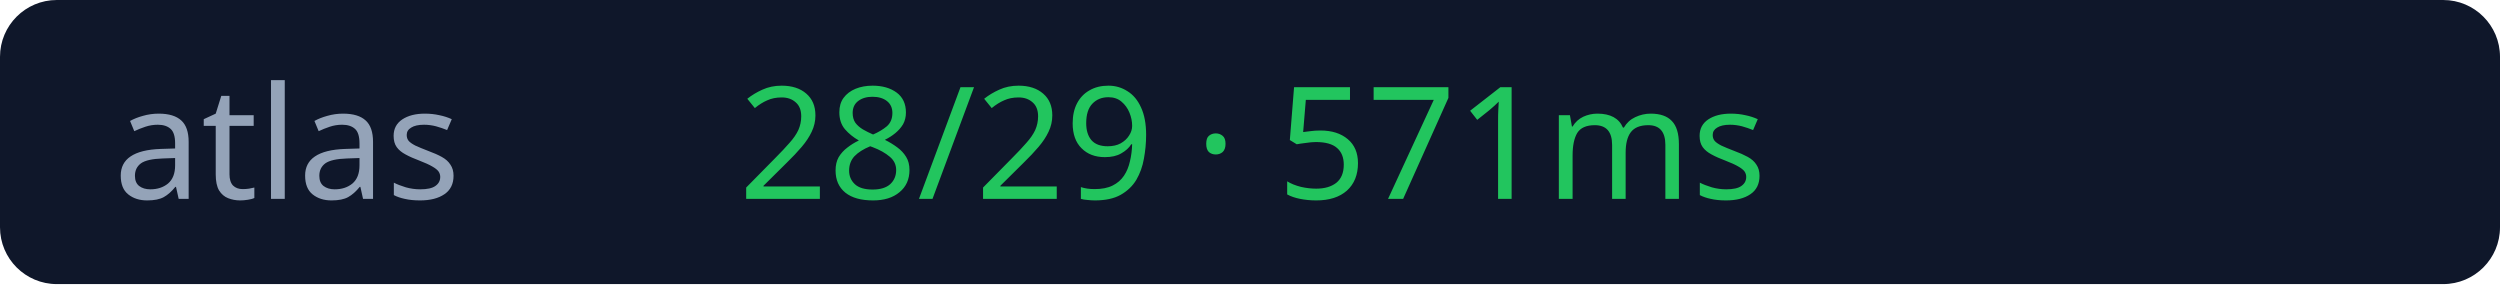
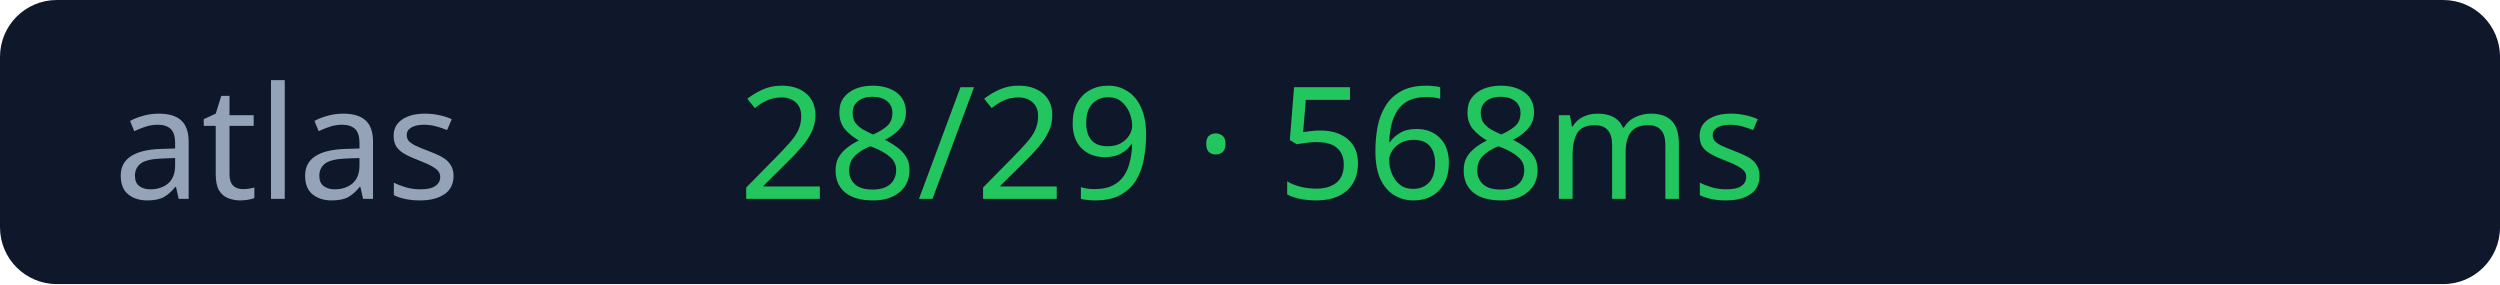
<svg xmlns="http://www.w3.org/2000/svg" width="176" height="20">
  <rect width="176" height="20" rx="4" fill="#0f172a" />
  <text x="8" y="14" fill="#94a3b8" font-size="11" font-family="Verdana">atlas</text>
-   <text x="52" y="14" fill="#22c55e" font-size="11" font-family="Verdana">28/29 · 571ms</text>
+   <text x="52" y="14" fill="#22c55e" font-size="11" font-family="Verdana">28/29 · 568ms</text>
</svg>
